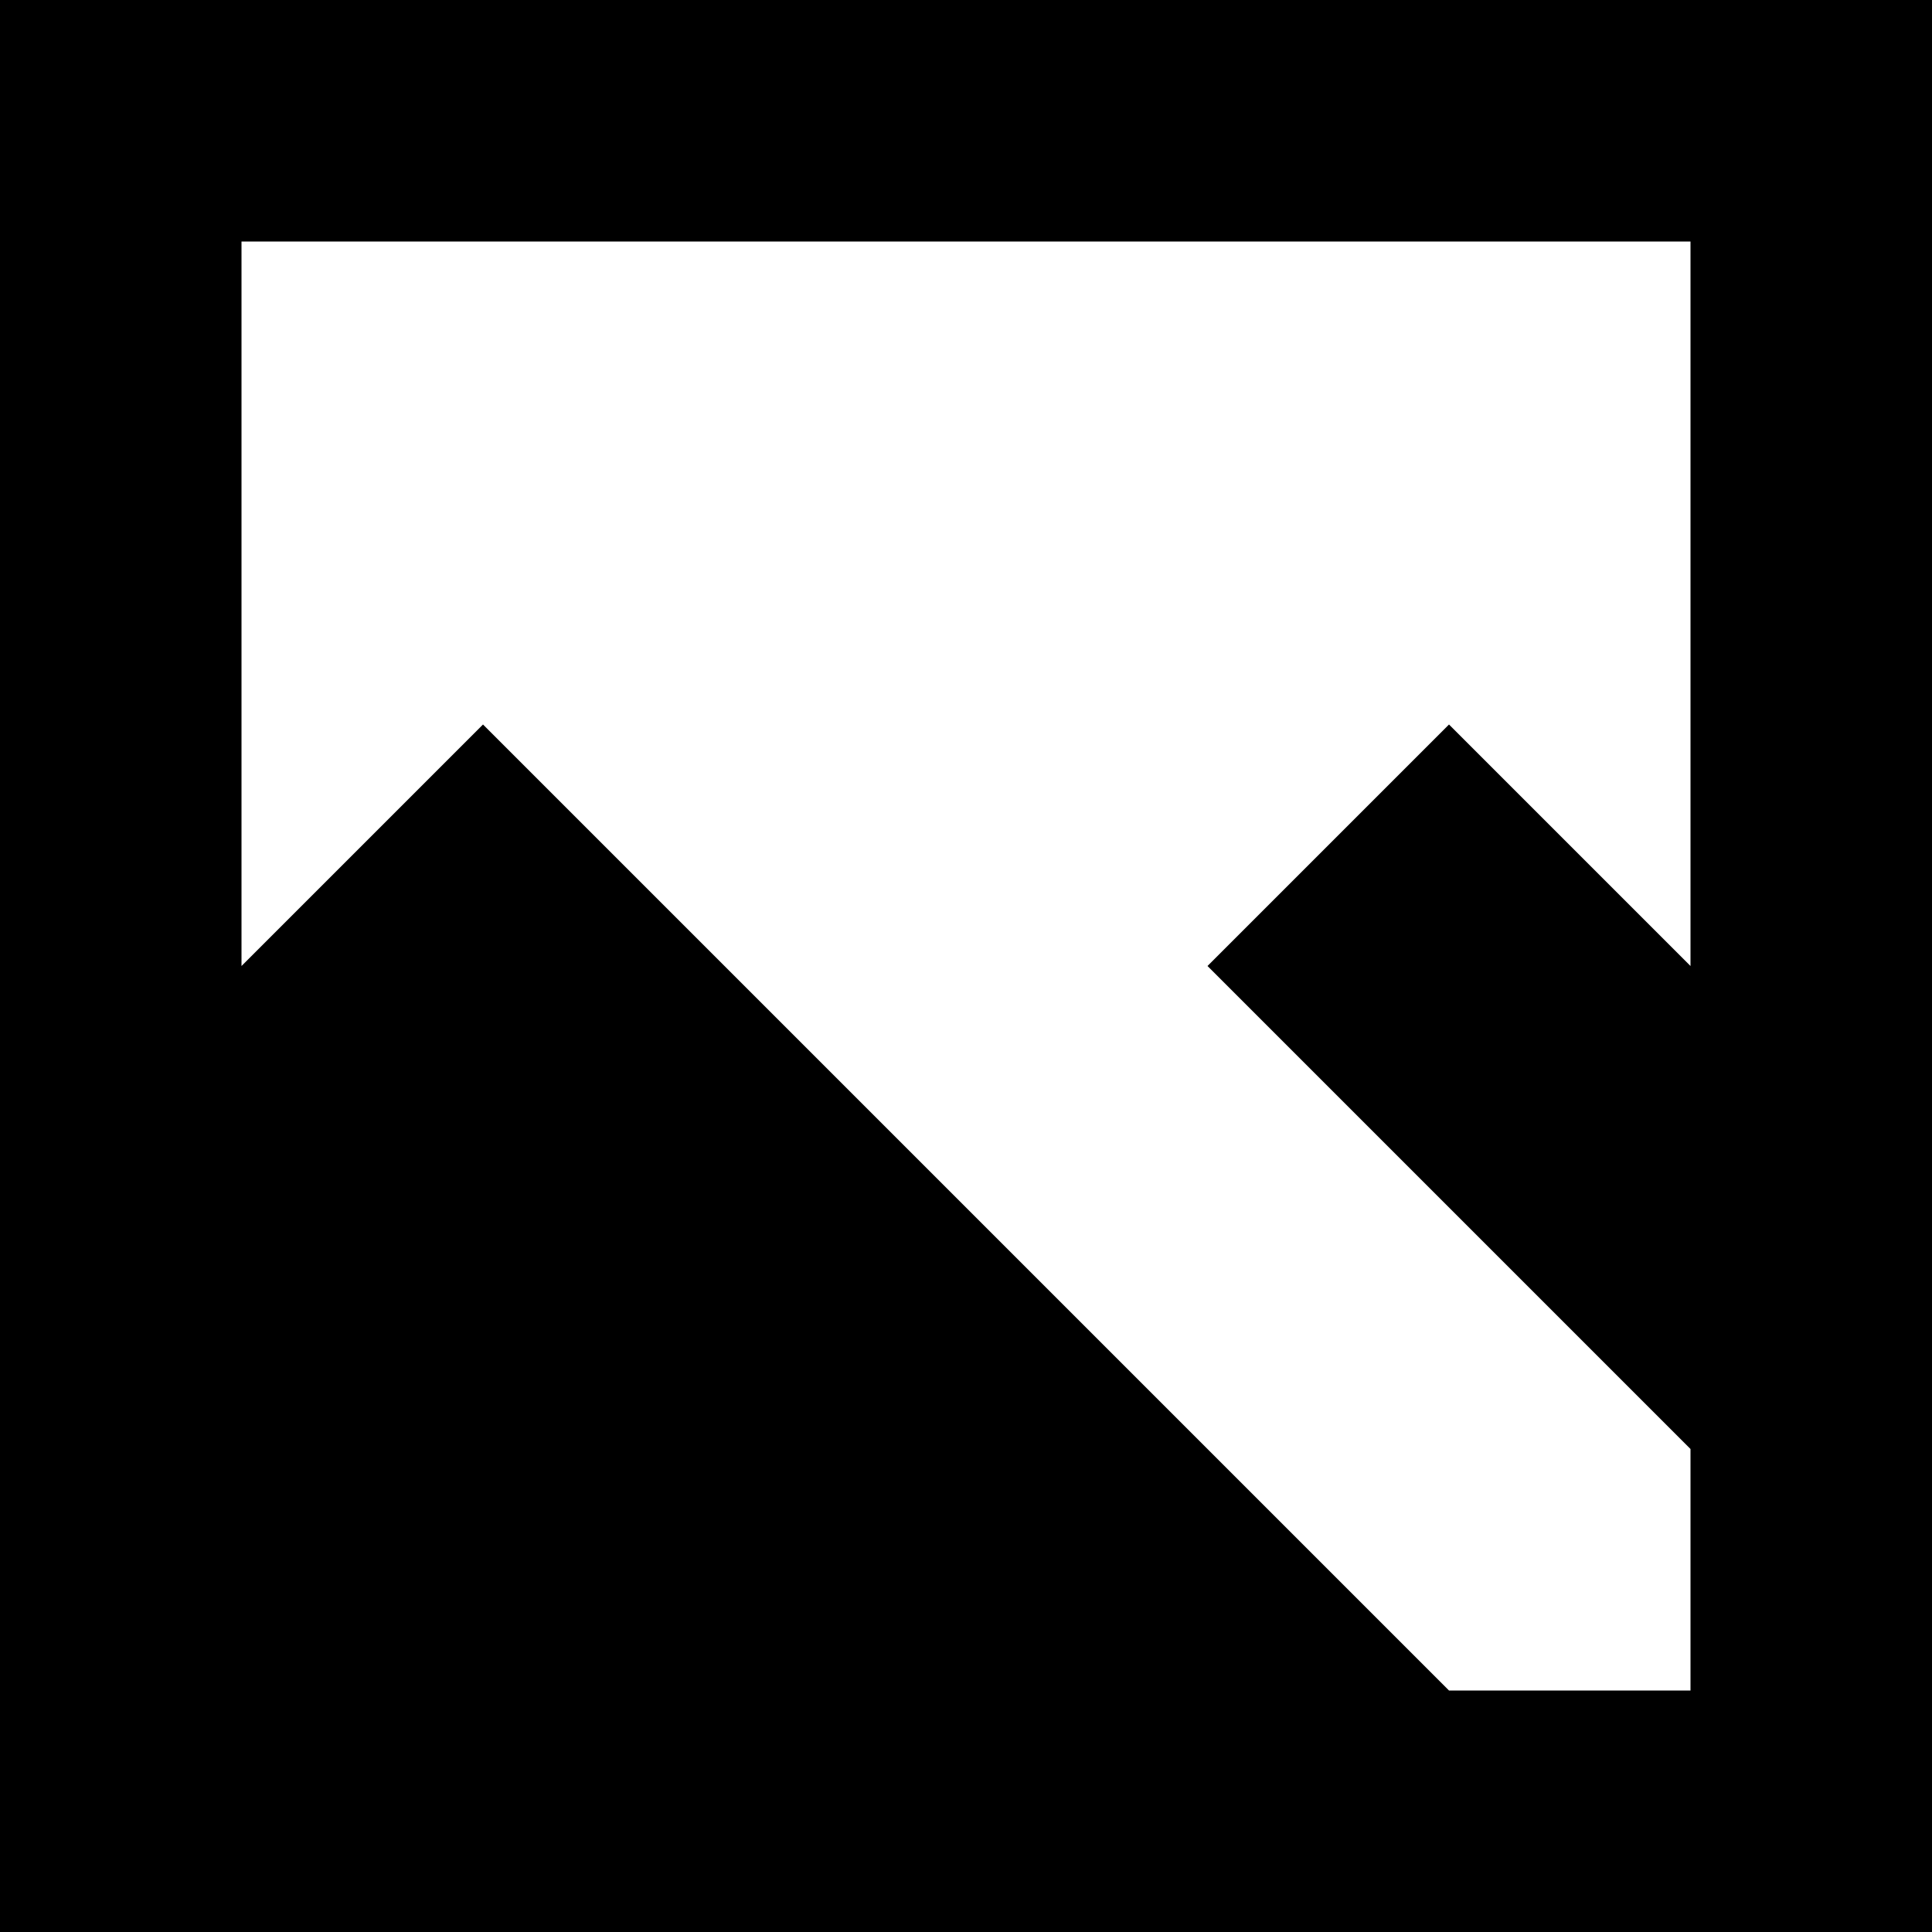
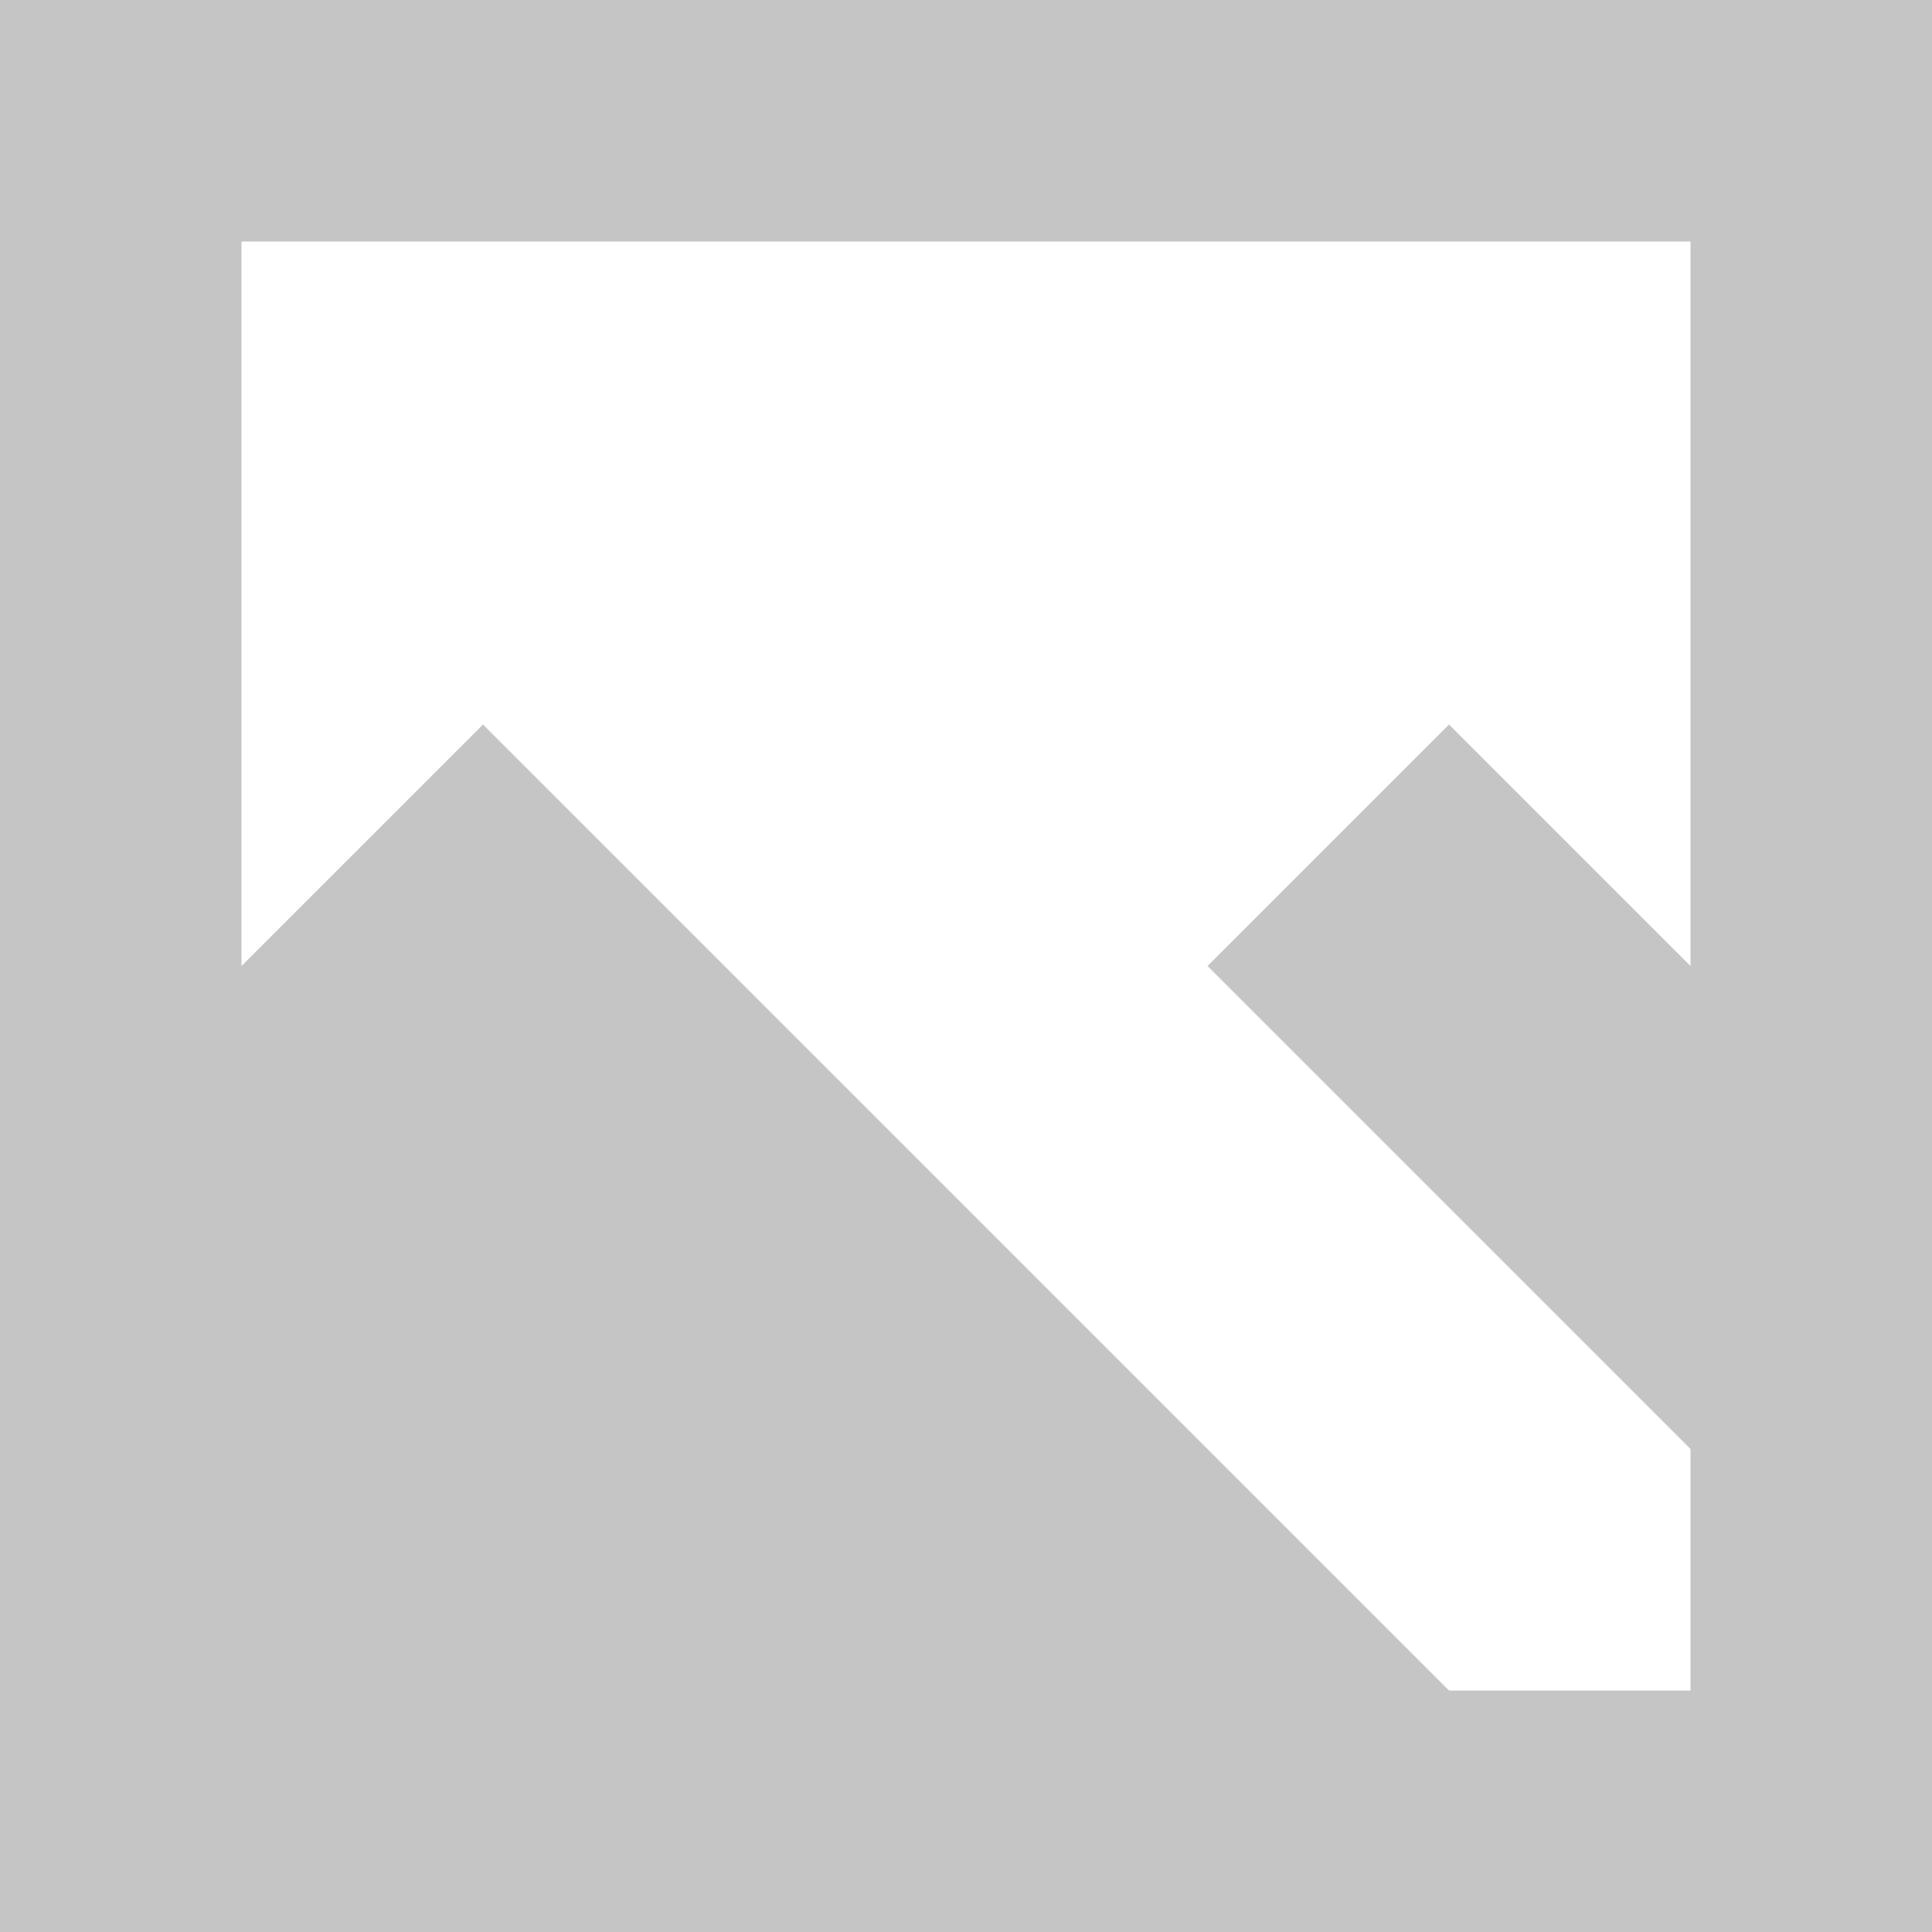
- <svg xmlns="http://www.w3.org/2000/svg" width="8" height="8" viewBox="0 0 8 8">
-   <path d="M0 0v8h8v-8h-8zm1 1h6v3l-1-1-1 1 2 2v1h-1l-4-4-1 1v-3z" />
+ <svg xmlns="http://www.w3.org/2000/svg" viewBox="0 0 8 8">
+   <path d="M0 0v8h8v-8h-8zm1 1h6v3l-1-1-1 1 2 2v1h-1l-4-4-1 1v-3z" style="fill:#707070;fill-opacity:0.4;" />
</svg>
